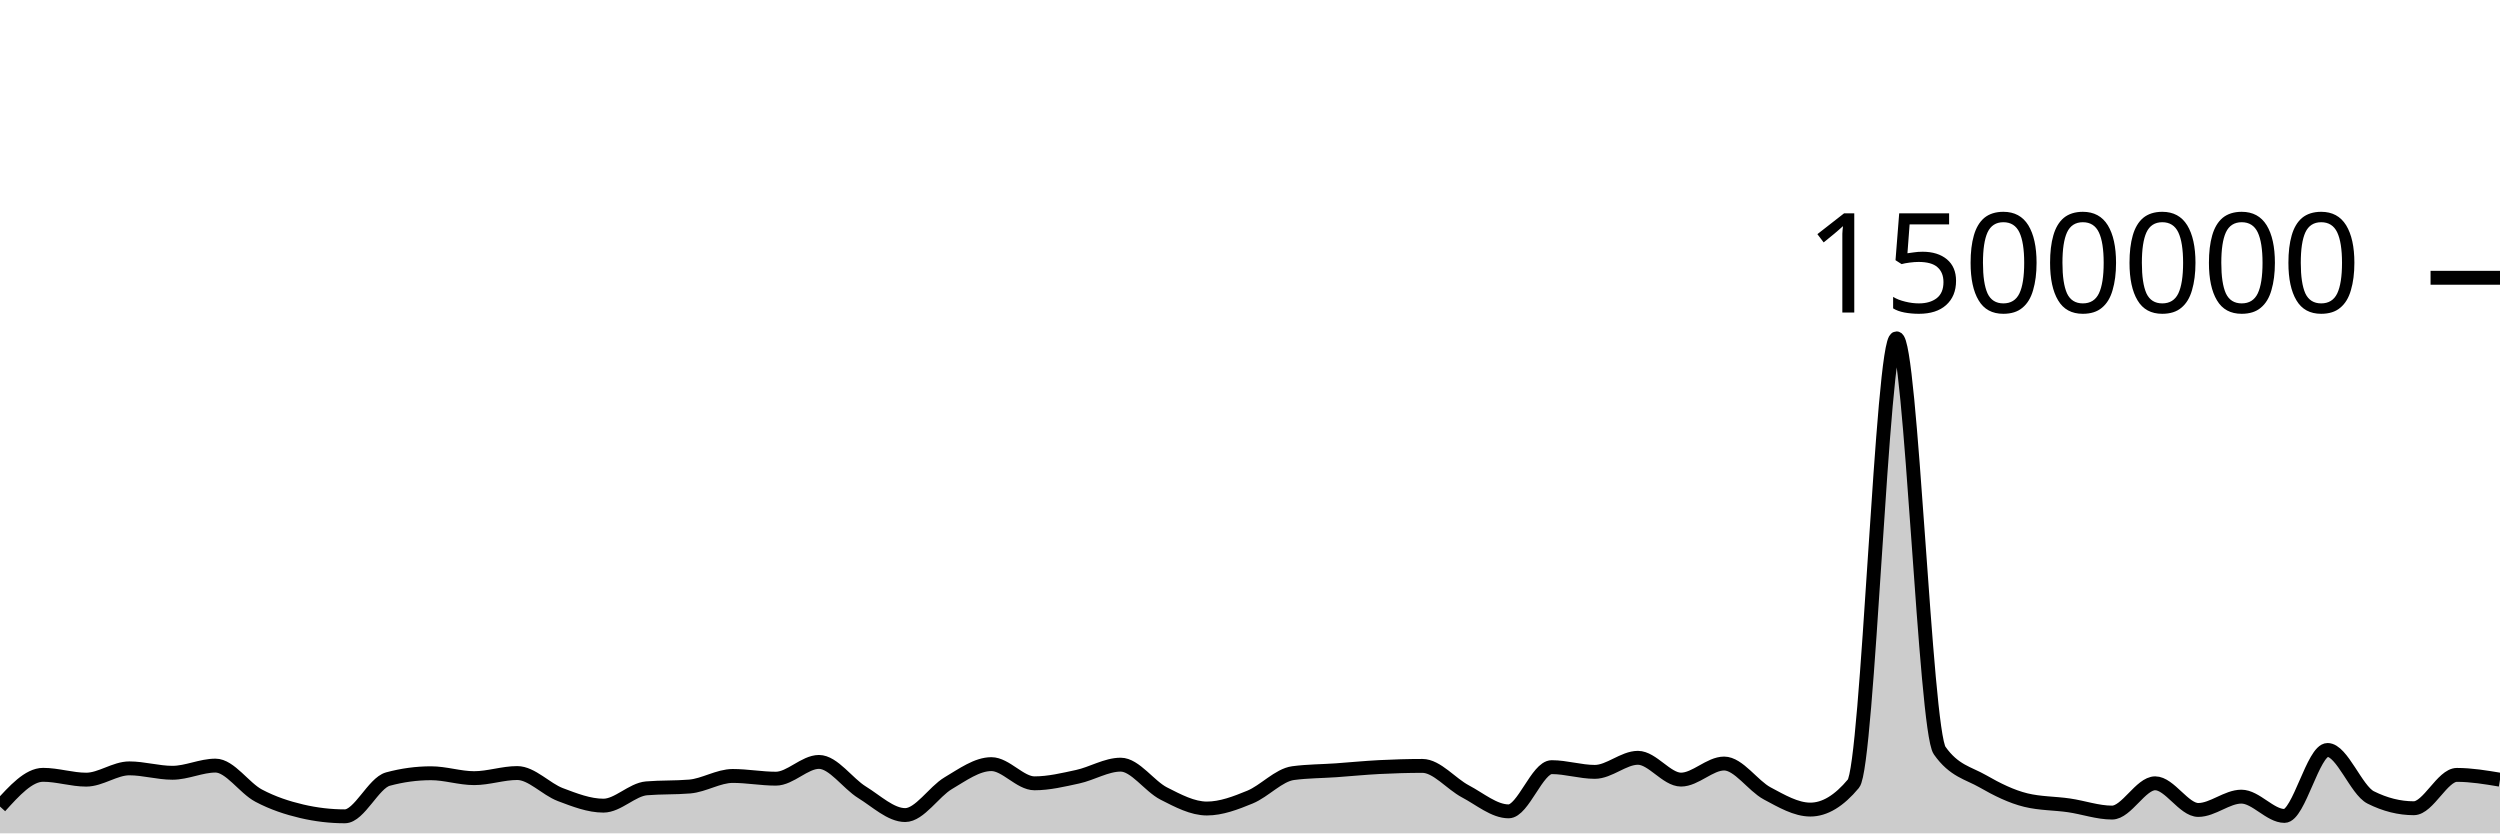
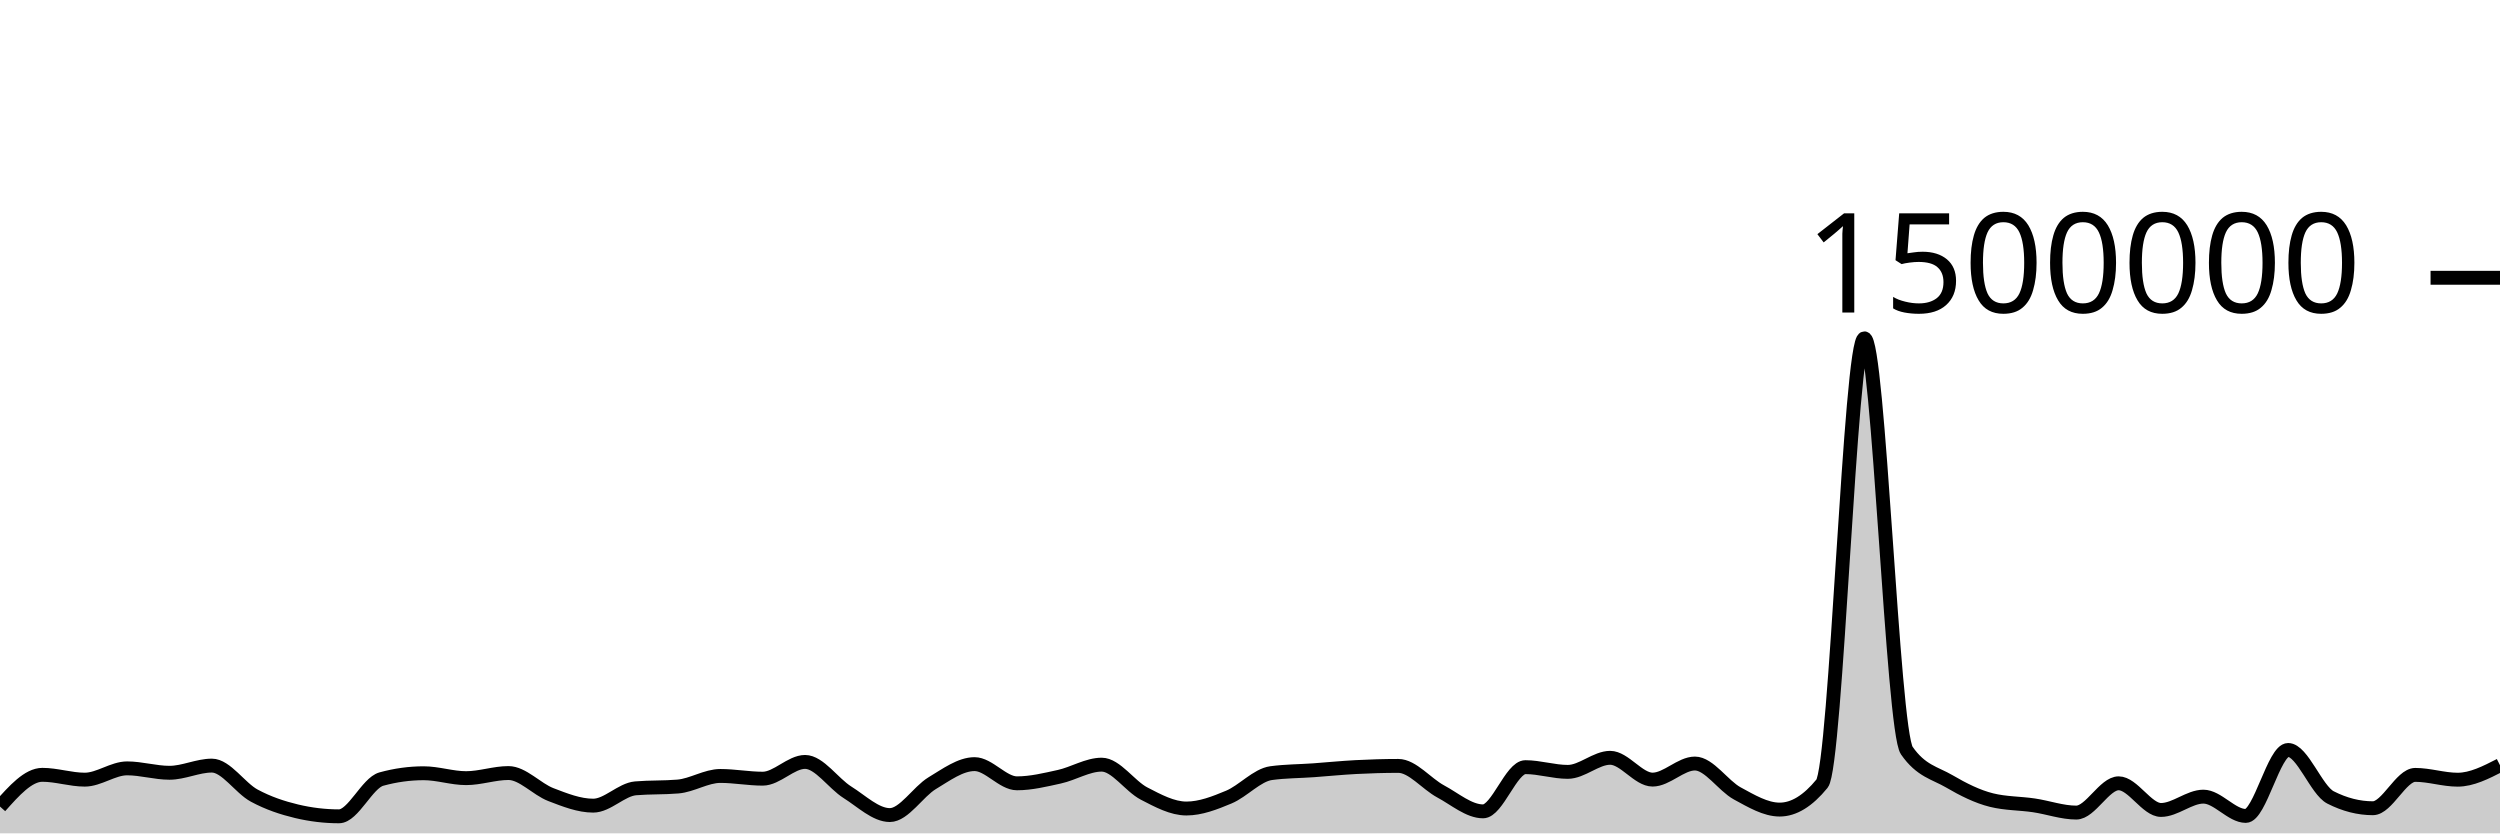
<svg xmlns="http://www.w3.org/2000/svg" viewBox="0 0 180 60">
  <g transform="translate(0,20)">
-     <path class="area" fill="rgba(0, 0, 0, 0.2)" d="M0,38.072C1.034,36.929,2.069,35.787,3.103,35.787C4.138,35.787,5.172,36.135,6.207,36.135C7.241,36.135,8.276,35.322,9.31,35.322C10.345,35.322,11.379,35.64,12.414,35.64C13.448,35.64,14.483,35.123,15.517,35.123C16.552,35.123,17.586,36.736,18.621,37.284C19.655,37.832,20.69,38.168,21.724,38.411C22.759,38.653,23.793,38.775,24.828,38.775C25.862,38.775,26.897,36.373,27.931,36.093C28.966,35.814,30,35.674,31.034,35.674C32.069,35.674,33.103,36.027,34.138,36.027C35.172,36.027,36.207,35.659,37.241,35.659C38.276,35.659,39.31,36.819,40.345,37.211C41.379,37.602,42.414,38.007,43.448,38.007C44.483,38.007,45.517,36.846,46.552,36.76C47.586,36.673,48.621,36.717,49.655,36.63C50.69,36.544,51.724,35.869,52.759,35.869C53.793,35.869,54.828,36.065,55.862,36.065C56.897,36.065,57.931,34.858,58.966,34.858C60,34.858,61.034,36.408,62.069,37.046C63.103,37.684,64.138,38.685,65.172,38.685C66.207,38.685,67.241,37,68.276,36.388C69.31,35.777,70.345,35.017,71.379,35.017C72.414,35.017,73.448,36.399,74.483,36.399C75.517,36.399,76.552,36.149,77.586,35.925C78.621,35.701,79.655,35.055,80.69,35.055C81.724,35.055,82.759,36.609,83.793,37.135C84.828,37.662,85.862,38.213,86.897,38.213C87.931,38.213,88.966,37.815,90,37.39C91.034,36.966,92.069,35.802,93.103,35.665C94.138,35.527,95.172,35.531,96.207,35.459C97.241,35.386,98.276,35.282,99.31,35.229C100.345,35.177,101.379,35.145,102.414,35.145C103.448,35.145,104.483,36.437,105.517,36.982C106.552,37.528,107.586,38.418,108.621,38.418C109.655,38.418,110.69,35.235,111.724,35.235C112.759,35.235,113.793,35.575,114.828,35.575C115.862,35.575,116.897,34.562,117.931,34.562C118.966,34.562,120,36.132,121.034,36.132C122.069,36.132,123.103,34.974,124.138,34.974C125.172,34.974,126.207,36.573,127.241,37.126C128.276,37.678,129.31,38.29,130.345,38.29C131.379,38.29,132.414,37.667,133.448,36.421C134.483,35.176,135.517,4.36,136.552,4.36C137.586,4.36,138.621,32.564,139.655,34.039C140.69,35.513,141.724,35.656,142.759,36.25C143.793,36.845,144.828,37.355,145.862,37.607C146.897,37.859,147.931,37.835,148.966,37.985C150,38.135,151.034,38.506,152.069,38.506C153.103,38.506,154.138,36.397,155.172,36.397C156.207,36.397,157.241,38.317,158.276,38.317C159.31,38.317,160.345,37.358,161.379,37.358C162.414,37.358,163.448,38.747,164.483,38.747C165.517,38.747,166.552,33.998,167.586,33.998C168.621,33.998,169.655,36.896,170.69,37.415C171.724,37.934,172.759,38.193,173.793,38.193C174.828,38.193,175.862,35.792,176.897,35.792C177.931,35.792,178.966,35.965,180,36.138L180,40C178.966,40,177.931,40,176.897,40C175.862,40,174.828,40,173.793,40C172.759,40,171.724,40,170.69,40C169.655,40,168.621,40,167.586,40C166.552,40,165.517,40,164.483,40C163.448,40,162.414,40,161.379,40C160.345,40,159.31,40,158.276,40C157.241,40,156.207,40,155.172,40C154.138,40,153.103,40,152.069,40C151.034,40,150,40,148.966,40C147.931,40,146.897,40,145.862,40C144.828,40,143.793,40,142.759,40C141.724,40,140.69,40,139.655,40C138.621,40,137.586,40,136.552,40C135.517,40,134.483,40,133.448,40C132.414,40,131.379,40,130.345,40C129.31,40,128.276,40,127.241,40C126.207,40,125.172,40,124.138,40C123.103,40,122.069,40,121.034,40C120,40,118.966,40,117.931,40C116.897,40,115.862,40,114.828,40C113.793,40,112.759,40,111.724,40C110.69,40,109.655,40,108.621,40C107.586,40,106.552,40,105.517,40C104.483,40,103.448,40,102.414,40C101.379,40,100.345,40,99.31,40C98.276,40,97.241,40,96.207,40C95.172,40,94.138,40,93.103,40C92.069,40,91.034,40,90,40C88.966,40,87.931,40,86.897,40C85.862,40,84.828,40,83.793,40C82.759,40,81.724,40,80.69,40C79.655,40,78.621,40,77.586,40C76.552,40,75.517,40,74.483,40C73.448,40,72.414,40,71.379,40C70.345,40,69.31,40,68.276,40C67.241,40,66.207,40,65.172,40C64.138,40,63.103,40,62.069,40C61.034,40,60,40,58.966,40C57.931,40,56.897,40,55.862,40C54.828,40,53.793,40,52.759,40C51.724,40,50.69,40,49.655,40C48.621,40,47.586,40,46.552,40C45.517,40,44.483,40,43.448,40C42.414,40,41.379,40,40.345,40C39.31,40,38.276,40,37.241,40C36.207,40,35.172,40,34.138,40C33.103,40,32.069,40,31.034,40C30,40,28.966,40,27.931,40C26.897,40,25.862,40,24.828,40C23.793,40,22.759,40,21.724,40C20.69,40,19.655,40,18.621,40C17.586,40,16.552,40,15.517,40C14.483,40,13.448,40,12.414,40C11.379,40,10.345,40,9.31,40C8.276,40,7.241,40,6.207,40C5.172,40,4.138,40,3.103,40C2.069,40,1.034,40,0,40Z" />
-     <path class="line" stroke="black" fill="none" d="M0,38.072C1.034,36.929,2.069,35.787,3.103,35.787C4.138,35.787,5.172,36.135,6.207,36.135C7.241,36.135,8.276,35.322,9.31,35.322C10.345,35.322,11.379,35.64,12.414,35.64C13.448,35.64,14.483,35.123,15.517,35.123C16.552,35.123,17.586,36.736,18.621,37.284C19.655,37.832,20.69,38.168,21.724,38.411C22.759,38.653,23.793,38.775,24.828,38.775C25.862,38.775,26.897,36.373,27.931,36.093C28.966,35.814,30,35.674,31.034,35.674C32.069,35.674,33.103,36.027,34.138,36.027C35.172,36.027,36.207,35.659,37.241,35.659C38.276,35.659,39.31,36.819,40.345,37.211C41.379,37.602,42.414,38.007,43.448,38.007C44.483,38.007,45.517,36.846,46.552,36.76C47.586,36.673,48.621,36.717,49.655,36.63C50.69,36.544,51.724,35.869,52.759,35.869C53.793,35.869,54.828,36.065,55.862,36.065C56.897,36.065,57.931,34.858,58.966,34.858C60,34.858,61.034,36.408,62.069,37.046C63.103,37.684,64.138,38.685,65.172,38.685C66.207,38.685,67.241,37,68.276,36.388C69.31,35.777,70.345,35.017,71.379,35.017C72.414,35.017,73.448,36.399,74.483,36.399C75.517,36.399,76.552,36.149,77.586,35.925C78.621,35.701,79.655,35.055,80.69,35.055C81.724,35.055,82.759,36.609,83.793,37.135C84.828,37.662,85.862,38.213,86.897,38.213C87.931,38.213,88.966,37.815,90,37.39C91.034,36.966,92.069,35.802,93.103,35.665C94.138,35.527,95.172,35.531,96.207,35.459C97.241,35.386,98.276,35.282,99.31,35.229C100.345,35.177,101.379,35.145,102.414,35.145C103.448,35.145,104.483,36.437,105.517,36.982C106.552,37.528,107.586,38.418,108.621,38.418C109.655,38.418,110.69,35.235,111.724,35.235C112.759,35.235,113.793,35.575,114.828,35.575C115.862,35.575,116.897,34.562,117.931,34.562C118.966,34.562,120,36.132,121.034,36.132C122.069,36.132,123.103,34.974,124.138,34.974C125.172,34.974,126.207,36.573,127.241,37.126C128.276,37.678,129.31,38.29,130.345,38.29C131.379,38.29,132.414,37.667,133.448,36.421C134.483,35.176,135.517,4.36,136.552,4.36C137.586,4.36,138.621,32.564,139.655,34.039C140.69,35.513,141.724,35.656,142.759,36.25C143.793,36.845,144.828,37.355,145.862,37.607C146.897,37.859,147.931,37.835,148.966,37.985C150,38.135,151.034,38.506,152.069,38.506C153.103,38.506,154.138,36.397,155.172,36.397C156.207,36.397,157.241,38.317,158.276,38.317C159.31,38.317,160.345,37.358,161.379,37.358C162.414,37.358,163.448,38.747,164.483,38.747C165.517,38.747,166.552,33.998,167.586,33.998C168.621,33.998,169.655,36.896,170.69,37.415C171.724,37.934,172.759,38.193,173.793,38.193C174.828,38.193,175.862,35.792,176.897,35.792C177.931,35.792,178.966,35.965,180,36.138" />
+     <path class="area" fill="rgba(0, 0, 0, 0.2)" d="M0,38.072C1.017,36.929,2.034,35.787,3.051,35.787C4.068,35.787,5.085,36.135,6.102,36.135C7.119,36.135,8.136,35.322,9.153,35.322C10.169,35.322,11.186,35.64,12.203,35.64C13.22,35.64,14.237,35.123,15.254,35.123C16.271,35.123,17.288,36.736,18.305,37.284C19.322,37.832,20.339,38.168,21.356,38.411C22.373,38.653,23.39,38.775,24.407,38.775C25.424,38.775,26.441,36.373,27.458,36.093C28.475,35.814,29.492,35.674,30.508,35.674C31.525,35.674,32.542,36.027,33.559,36.027C34.576,36.027,35.593,35.659,36.61,35.659C37.627,35.659,38.644,36.819,39.661,37.211C40.678,37.602,41.695,38.007,42.712,38.007C43.729,38.007,44.746,36.846,45.763,36.76C46.78,36.673,47.797,36.717,48.814,36.63C49.831,36.544,50.847,35.869,51.864,35.869C52.881,35.869,53.898,36.065,54.915,36.065C55.932,36.065,56.949,34.858,57.966,34.858C58.983,34.858,60,36.408,61.017,37.046C62.034,37.684,63.051,38.685,64.068,38.685C65.085,38.685,66.102,37,67.119,36.388C68.136,35.777,69.153,35.017,70.169,35.017C71.186,35.017,72.203,36.399,73.22,36.399C74.237,36.399,75.254,36.149,76.271,35.925C77.288,35.701,78.305,35.055,79.322,35.055C80.339,35.055,81.356,36.609,82.373,37.135C83.39,37.662,84.407,38.213,85.424,38.213C86.441,38.213,87.458,37.815,88.475,37.39C89.492,36.966,90.508,35.802,91.525,35.665C92.542,35.527,93.559,35.531,94.576,35.459C95.593,35.386,96.61,35.282,97.627,35.229C98.644,35.177,99.661,35.145,100.678,35.145C101.695,35.145,102.712,36.437,103.729,36.982C104.746,37.528,105.763,38.418,106.78,38.418C107.797,38.418,108.814,35.235,109.831,35.235C110.847,35.235,111.864,35.575,112.881,35.575C113.898,35.575,114.915,34.562,115.932,34.562C116.949,34.562,117.966,36.132,118.983,36.132C120,36.132,121.017,34.974,122.034,34.974C123.051,34.974,124.068,36.573,125.085,37.126C126.102,37.678,127.119,38.29,128.136,38.29C129.153,38.29,130.169,37.667,131.186,36.421C132.203,35.176,133.22,4.36,134.237,4.36C135.254,4.36,136.271,32.564,137.288,34.039C138.305,35.513,139.322,35.656,140.339,36.25C141.356,36.845,142.373,37.355,143.39,37.607C144.407,37.859,145.424,37.835,146.441,37.985C147.458,38.135,148.475,38.506,149.492,38.506C150.508,38.506,151.525,36.397,152.542,36.397C153.559,36.397,154.576,38.317,155.593,38.317C156.61,38.317,157.627,37.358,158.644,37.358C159.661,37.358,160.678,38.747,161.695,38.747C162.712,38.747,163.729,33.998,164.746,33.998C165.763,33.998,166.78,36.896,167.797,37.415C168.814,37.934,169.831,38.193,170.847,38.193C171.864,38.193,172.881,35.792,173.898,35.792C174.915,35.792,175.932,36.138,176.949,36.138C177.966,36.138,178.983,35.617,180,35.097L180,40C178.983,40,177.966,40,176.949,40C175.932,40,174.915,40,173.898,40C172.881,40,171.864,40,170.847,40C169.831,40,168.814,40,167.797,40C166.78,40,165.763,40,164.746,40C163.729,40,162.712,40,161.695,40C160.678,40,159.661,40,158.644,40C157.627,40,156.61,40,155.593,40C154.576,40,153.559,40,152.542,40C151.525,40,150.508,40,149.492,40C148.475,40,147.458,40,146.441,40C145.424,40,144.407,40,143.39,40C142.373,40,141.356,40,140.339,40C139.322,40,138.305,40,137.288,40C136.271,40,135.254,40,134.237,40C133.22,40,132.203,40,131.186,40C130.169,40,129.153,40,128.136,40C127.119,40,126.102,40,125.085,40C124.068,40,123.051,40,122.034,40C121.017,40,120,40,118.983,40C117.966,40,116.949,40,115.932,40C114.915,40,113.898,40,112.881,40C111.864,40,110.847,40,109.831,40C108.814,40,107.797,40,106.78,40C105.763,40,104.746,40,103.729,40C102.712,40,101.695,40,100.678,40C99.661,40,98.644,40,97.627,40C96.61,40,95.593,40,94.576,40C93.559,40,92.542,40,91.525,40C90.508,40,89.492,40,88.475,40C87.458,40,86.441,40,85.424,40C84.407,40,83.39,40,82.373,40C81.356,40,80.339,40,79.322,40C78.305,40,77.288,40,76.271,40C75.254,40,74.237,40,73.22,40C72.203,40,71.186,40,70.169,40C69.153,40,68.136,40,67.119,40C66.102,40,65.085,40,64.068,40C63.051,40,62.034,40,61.017,40C60,40,58.983,40,57.966,40C56.949,40,55.932,40,54.915,40C53.898,40,52.881,40,51.864,40C50.847,40,49.831,40,48.814,40C47.797,40,46.78,40,45.763,40C44.746,40,43.729,40,42.712,40C41.695,40,40.678,40,39.661,40C38.644,40,37.627,40,36.61,40C35.593,40,34.576,40,33.559,40C32.542,40,31.525,40,30.508,40C29.492,40,28.475,40,27.458,40C26.441,40,25.424,40,24.407,40C23.39,40,22.373,40,21.356,40C20.339,40,19.322,40,18.305,40C17.288,40,16.271,40,15.254,40C14.237,40,13.22,40,12.203,40C11.186,40,10.169,40,9.153,40C8.136,40,7.119,40,6.102,40C5.085,40,4.068,40,3.051,40C2.034,40,1.017,40,0,40Z" />
+     <path class="line" stroke="black" fill="none" d="M0,38.072C1.017,36.929,2.034,35.787,3.051,35.787C4.068,35.787,5.085,36.135,6.102,36.135C7.119,36.135,8.136,35.322,9.153,35.322C10.169,35.322,11.186,35.64,12.203,35.64C13.22,35.64,14.237,35.123,15.254,35.123C16.271,35.123,17.288,36.736,18.305,37.284C19.322,37.832,20.339,38.168,21.356,38.411C22.373,38.653,23.39,38.775,24.407,38.775C25.424,38.775,26.441,36.373,27.458,36.093C28.475,35.814,29.492,35.674,30.508,35.674C31.525,35.674,32.542,36.027,33.559,36.027C34.576,36.027,35.593,35.659,36.61,35.659C37.627,35.659,38.644,36.819,39.661,37.211C40.678,37.602,41.695,38.007,42.712,38.007C43.729,38.007,44.746,36.846,45.763,36.76C46.78,36.673,47.797,36.717,48.814,36.63C49.831,36.544,50.847,35.869,51.864,35.869C52.881,35.869,53.898,36.065,54.915,36.065C55.932,36.065,56.949,34.858,57.966,34.858C58.983,34.858,60,36.408,61.017,37.046C62.034,37.684,63.051,38.685,64.068,38.685C65.085,38.685,66.102,37,67.119,36.388C68.136,35.777,69.153,35.017,70.169,35.017C71.186,35.017,72.203,36.399,73.22,36.399C74.237,36.399,75.254,36.149,76.271,35.925C77.288,35.701,78.305,35.055,79.322,35.055C80.339,35.055,81.356,36.609,82.373,37.135C83.39,37.662,84.407,38.213,85.424,38.213C86.441,38.213,87.458,37.815,88.475,37.39C89.492,36.966,90.508,35.802,91.525,35.665C92.542,35.527,93.559,35.531,94.576,35.459C95.593,35.386,96.61,35.282,97.627,35.229C98.644,35.177,99.661,35.145,100.678,35.145C101.695,35.145,102.712,36.437,103.729,36.982C104.746,37.528,105.763,38.418,106.78,38.418C107.797,38.418,108.814,35.235,109.831,35.235C110.847,35.235,111.864,35.575,112.881,35.575C113.898,35.575,114.915,34.562,115.932,34.562C116.949,34.562,117.966,36.132,118.983,36.132C120,36.132,121.017,34.974,122.034,34.974C123.051,34.974,124.068,36.573,125.085,37.126C126.102,37.678,127.119,38.29,128.136,38.29C129.153,38.29,130.169,37.667,131.186,36.421C132.203,35.176,133.22,4.36,134.237,4.36C135.254,4.36,136.271,32.564,137.288,34.039C138.305,35.513,139.322,35.656,140.339,36.25C141.356,36.845,142.373,37.355,143.39,37.607C144.407,37.859,145.424,37.835,146.441,37.985C147.458,38.135,148.475,38.506,149.492,38.506C150.508,38.506,151.525,36.397,152.542,36.397C153.559,36.397,154.576,38.317,155.593,38.317C156.61,38.317,157.627,37.358,158.644,37.358C159.661,37.358,160.678,38.747,161.695,38.747C162.712,38.747,163.729,33.998,164.746,33.998C165.763,33.998,166.78,36.896,167.797,37.415C168.814,37.934,169.831,38.193,170.847,38.193C171.864,38.193,172.881,35.792,173.898,35.792C174.915,35.792,175.932,36.138,176.949,36.138C177.966,36.138,178.983,35.617,180,35.097" />
    <path class="axis-ceiling" stroke-width="1" stroke="black" fill="none" d="M175,0L180,0" />
    <text class="axis-ceiling-label" font-family="sans-serif" text-anchor="end" font-size="10px" x="170" y="2.5">1500000</text>
  </g>
</svg>
